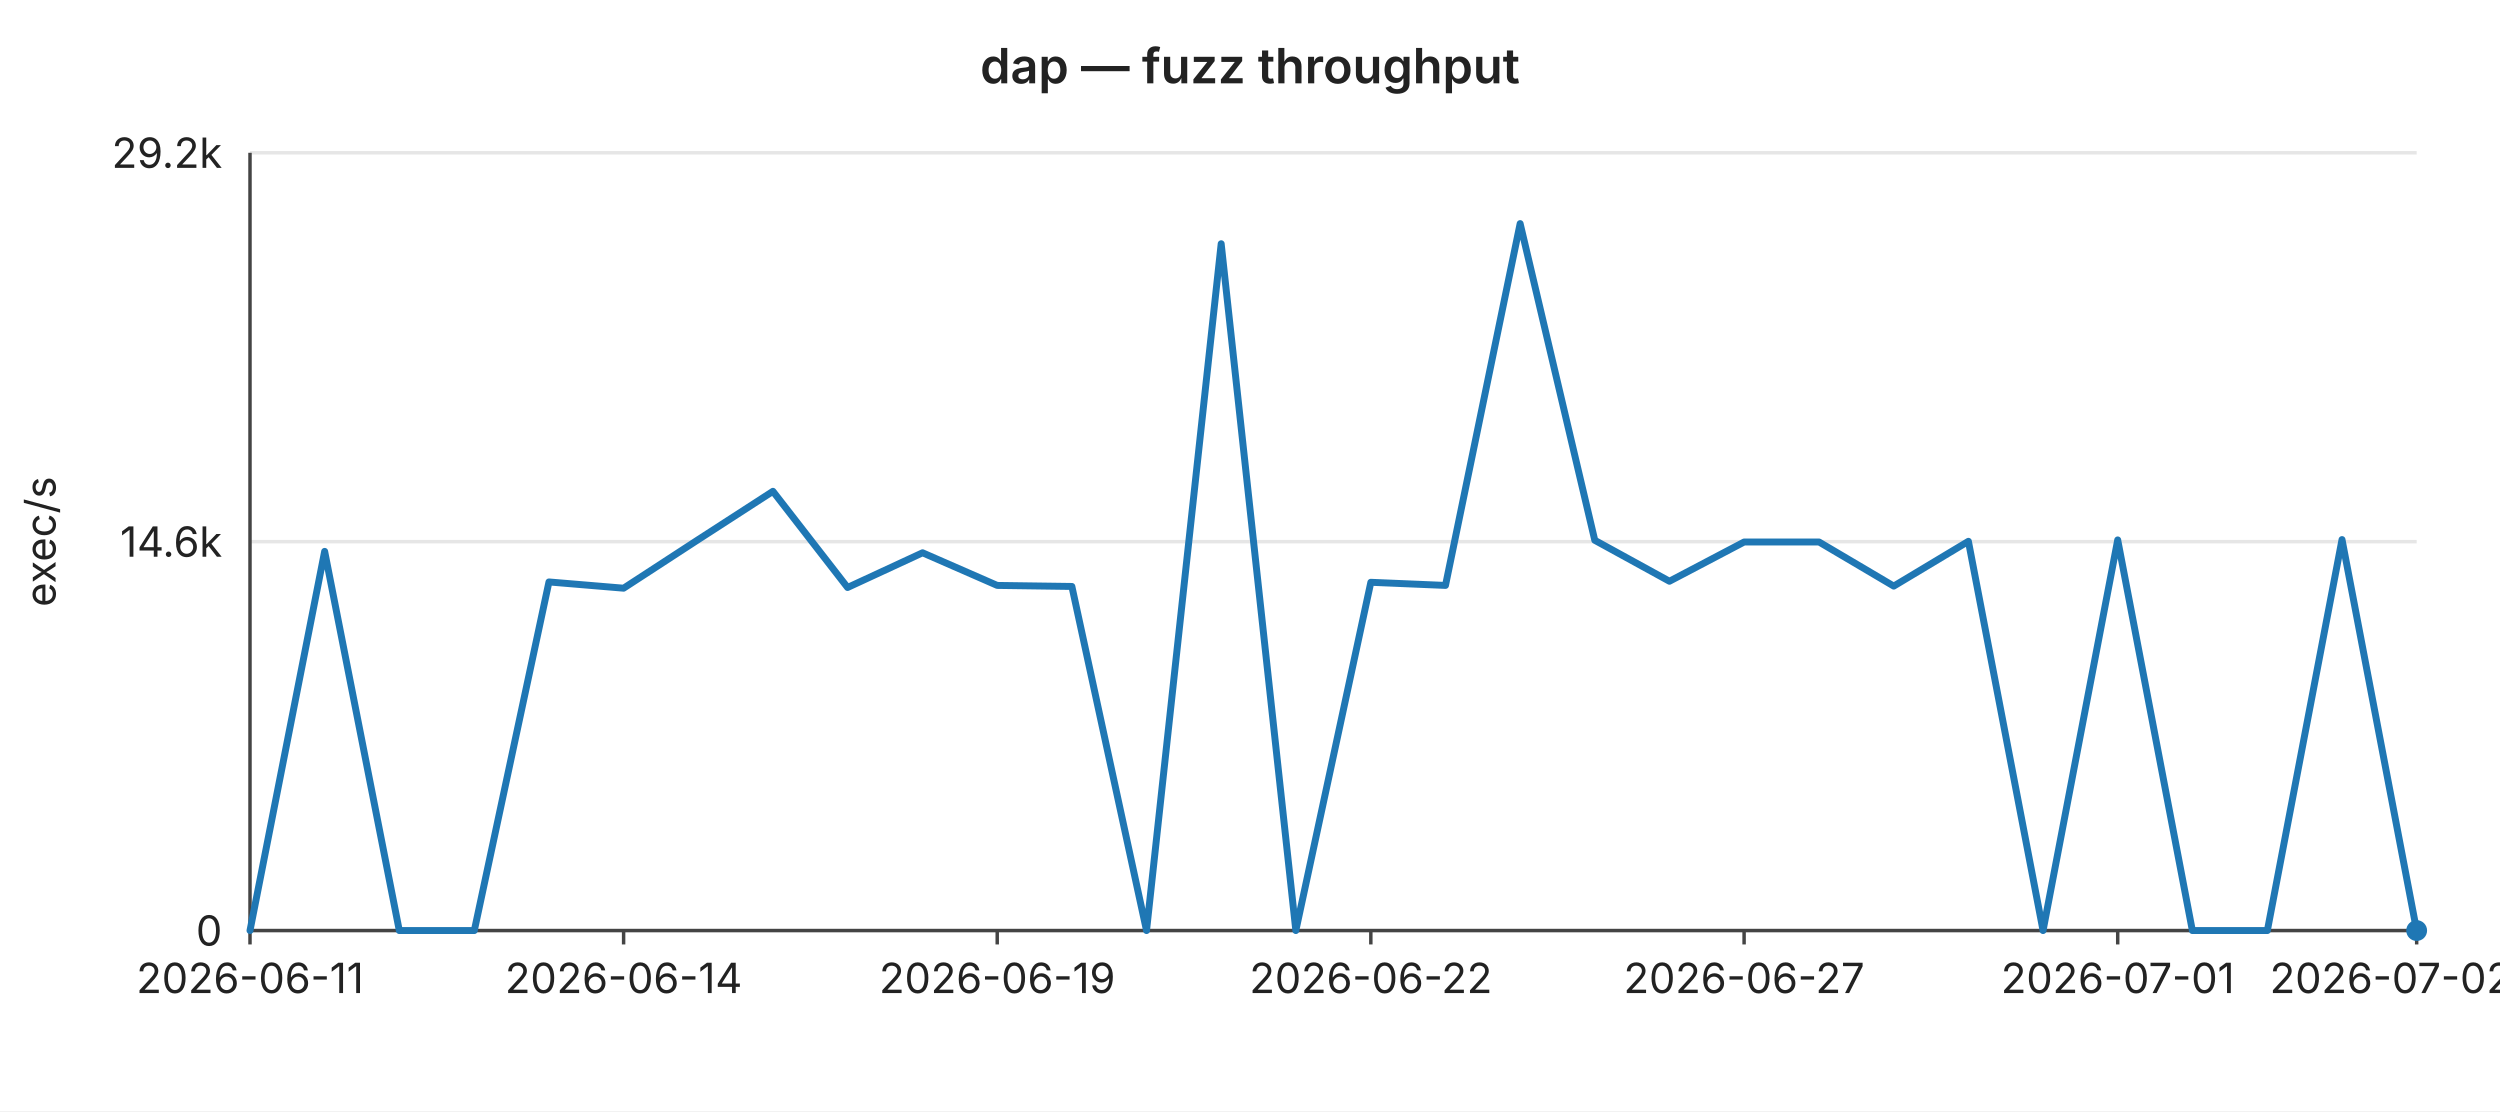
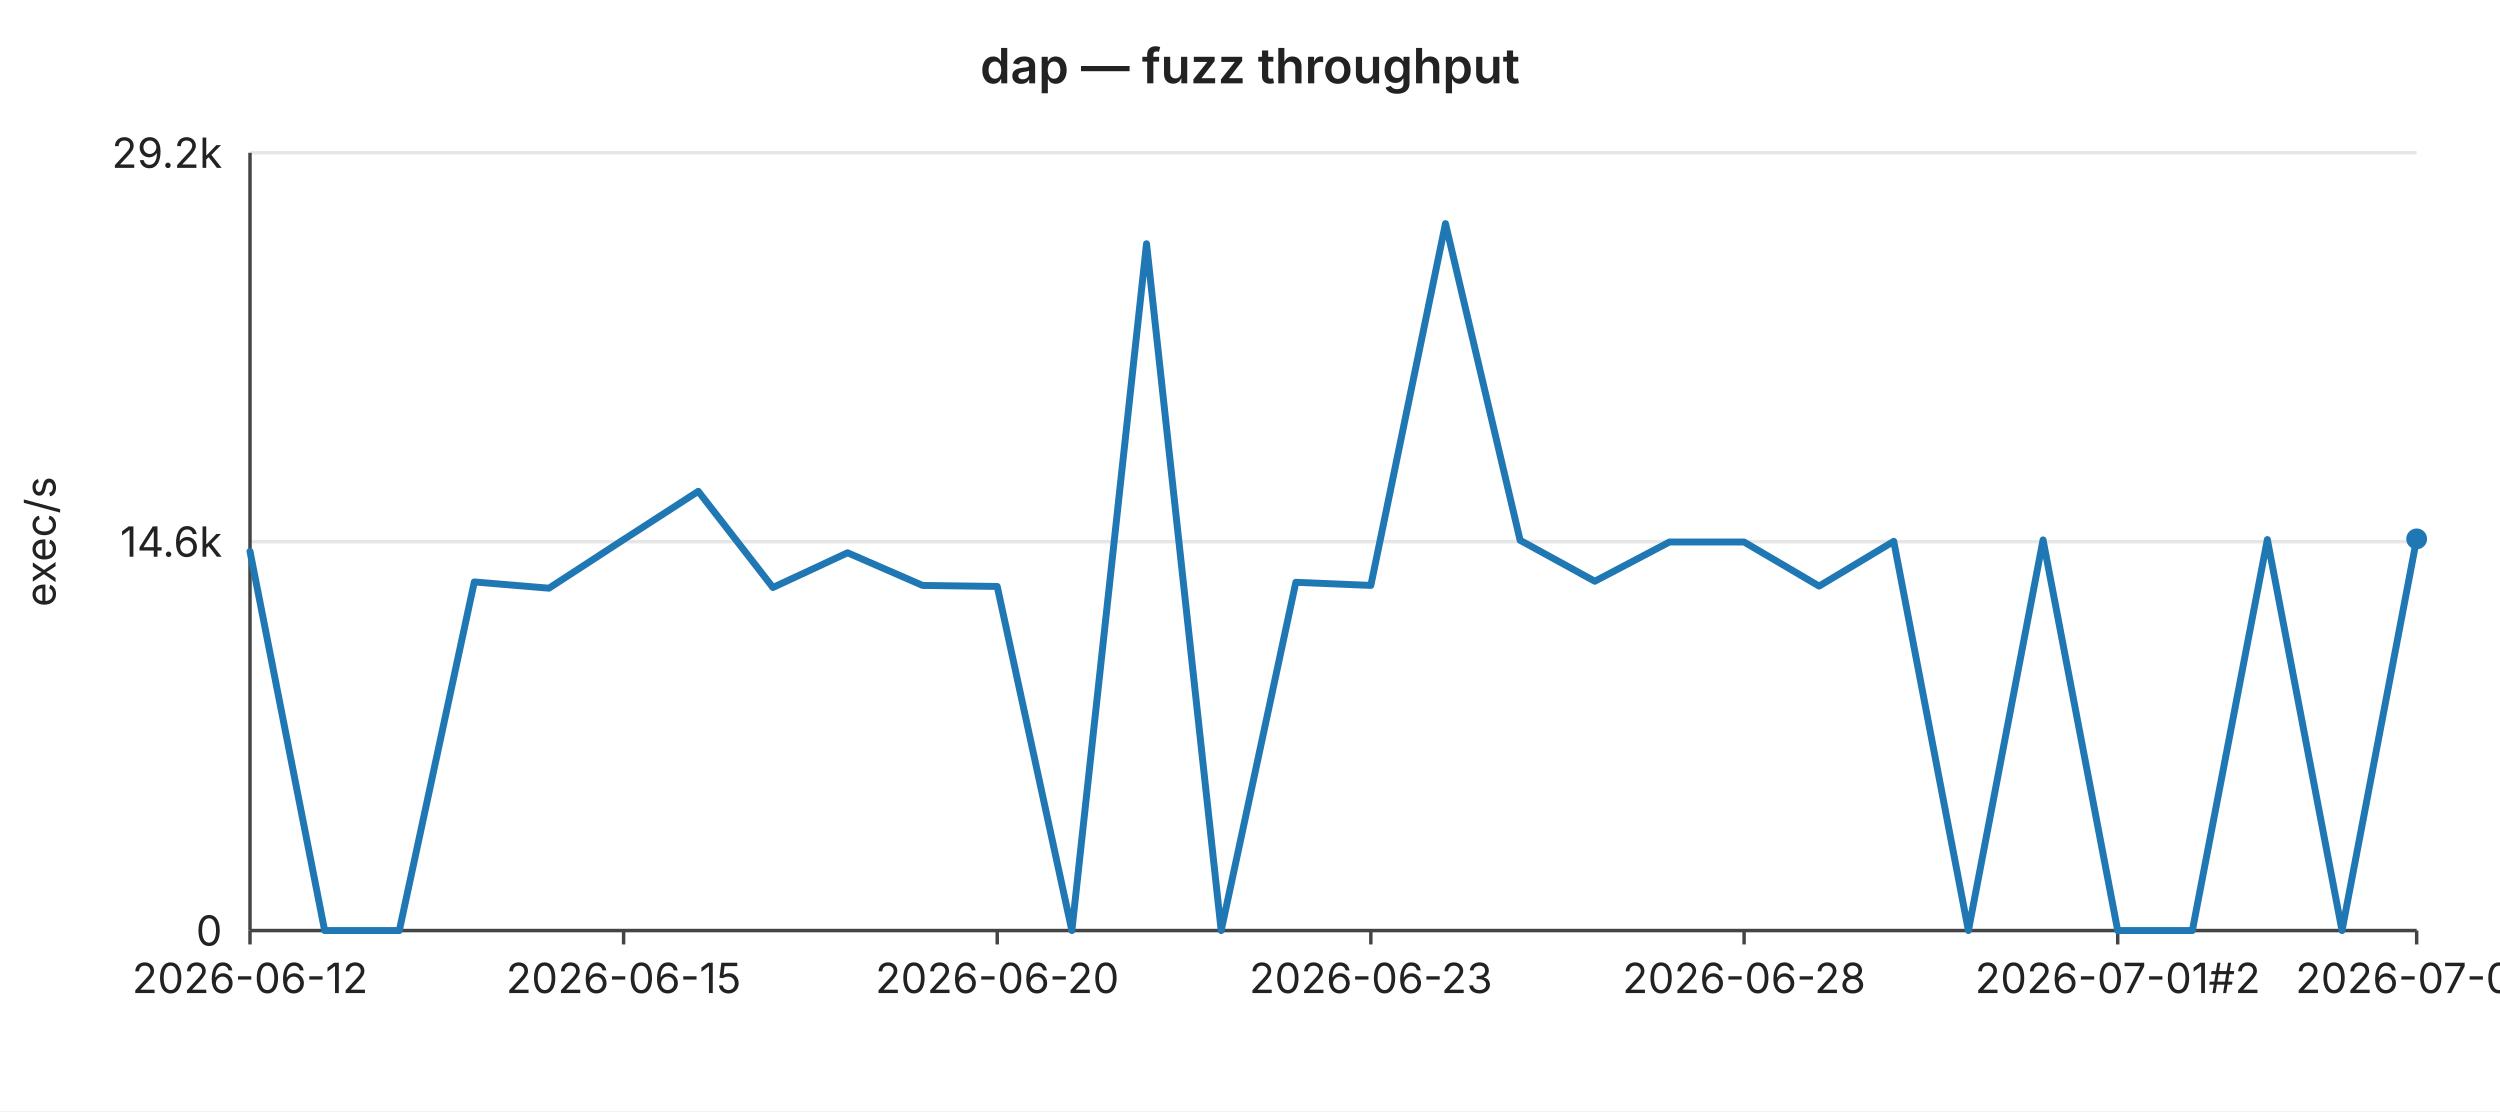
<svg xmlns="http://www.w3.org/2000/svg" width="720" height="320" viewBox="0 0 720 320" font-family="-apple-system,BlinkMacSystemFont,Segoe UI,sans-serif" font-size="12">
  <rect width="720" height="320" fill="#ffffff" />
  <text x="360" y="24" text-anchor="middle" font-size="14" font-weight="600" fill="#222">dap — fuzz throughput</text>
  <line x1="72" y1="44.0" x2="696" y2="44.0" stroke="#e6e6e6" stroke-width="1" />
  <text x="64" y="44.0" text-anchor="end" dominant-baseline="middle" fill="#222">29.2k</text>
  <line x1="72" y1="156.0" x2="696" y2="156.0" stroke="#e6e6e6" stroke-width="1" />
  <text x="64" y="156.0" text-anchor="end" dominant-baseline="middle" fill="#222">14.6k</text>
  <line x1="72" y1="268.0" x2="696" y2="268.0" stroke="#e6e6e6" stroke-width="1" />
  <text x="64" y="268.0" text-anchor="end" dominant-baseline="middle" fill="#222">0</text>
  <text x="16" y="156" text-anchor="middle" fill="#222" transform="rotate(-90 16 156)">exec/s</text>
  <line x1="72" y1="44" x2="72" y2="268" stroke="#444" stroke-width="1" />
  <line x1="72" y1="268" x2="696" y2="268" stroke="#444" stroke-width="1" />
  <line x1="72.0" y1="268" x2="72.0" y2="272" stroke="#444" stroke-width="1" />
-   <text x="72.0" y="286" text-anchor="middle" fill="#222">2026-06-11</text>
+   <text x="72.0" y="286" text-anchor="middle" fill="#222">2026-06-12</text>
  <line x1="179.6" y1="268" x2="179.6" y2="272" stroke="#444" stroke-width="1" />
-   <text x="179.6" y="286" text-anchor="middle" fill="#222">2026-06-14</text>
+   <text x="179.6" y="286" text-anchor="middle" fill="#222">2026-06-15</text>
  <line x1="287.2" y1="268" x2="287.2" y2="272" stroke="#444" stroke-width="1" />
-   <text x="287.2" y="286" text-anchor="middle" fill="#222">2026-06-19</text>
+   <text x="287.2" y="286" text-anchor="middle" fill="#222">2026-06-20</text>
  <line x1="394.8" y1="268" x2="394.8" y2="272" stroke="#444" stroke-width="1" />
-   <text x="394.8" y="286" text-anchor="middle" fill="#222">2026-06-22</text>
+   <text x="394.8" y="286" text-anchor="middle" fill="#222">2026-06-23</text>
  <line x1="502.3" y1="268" x2="502.3" y2="272" stroke="#444" stroke-width="1" />
-   <text x="502.3" y="286" text-anchor="middle" fill="#222">2026-06-27</text>
+   <text x="502.3" y="286" text-anchor="middle" fill="#222">2026-06-28</text>
  <line x1="609.9" y1="268" x2="609.9" y2="272" stroke="#444" stroke-width="1" />
-   <text x="609.9" y="286" text-anchor="middle" fill="#222">2026-07-01</text>
+   <text x="609.9" y="286" text-anchor="middle" fill="#222">2026-07-01#2</text>
  <line x1="696.0" y1="268" x2="696.0" y2="272" stroke="#444" stroke-width="1" />
-   <text x="696.0" y="286" text-anchor="middle" fill="#222">2026-07-02#2</text>
-   <polyline fill="none" stroke="#1f77b4" stroke-width="2" stroke-linejoin="round" stroke-linecap="round" points="72.0,268.0 93.5,158.8 115.0,268.0 136.6,268.0 158.1,167.6 179.6,169.4 201.1,155.4 222.6,141.5 244.1,169.2 265.7,159.2 287.2,168.6 308.7,168.9 330.2,268.0 351.7,70.2 373.2,268.0 394.8,167.7 416.3,168.6 437.8,64.4 459.3,155.6 480.8,167.4 502.3,156.1 523.9,156.1 545.4,168.8 566.9,155.9 588.4,268.0 609.9,155.5 631.4,268.0 653.0,268.0 674.5,155.4 696.0,268.0" />
-   <circle cx="696.0" cy="268.0" r="3" fill="#1f77b4" />
+   <text x="696.0" y="286" text-anchor="middle" fill="#222">2026-07-03</text>
+   <polyline fill="none" stroke="#1f77b4" stroke-width="2" stroke-linejoin="round" stroke-linecap="round" points="72.0,158.8 93.5,268.0 115.0,268.0 136.6,167.6 158.1,169.4 179.6,155.4 201.1,141.5 222.6,169.2 244.1,159.2 265.7,168.6 287.2,168.9 308.7,268.0 330.2,70.2 351.7,268.0 373.2,167.7 394.8,168.6 416.3,64.4 437.8,155.6 459.3,167.4 480.8,156.1 502.3,156.1 523.9,168.8 545.4,155.9 566.9,268.0 588.4,155.5 609.9,268.0 631.4,268.0 653.0,155.4 674.5,268.0 696.0,155.2" />
+   <circle cx="696.0" cy="155.2" r="3" fill="#1f77b4" />
</svg>
